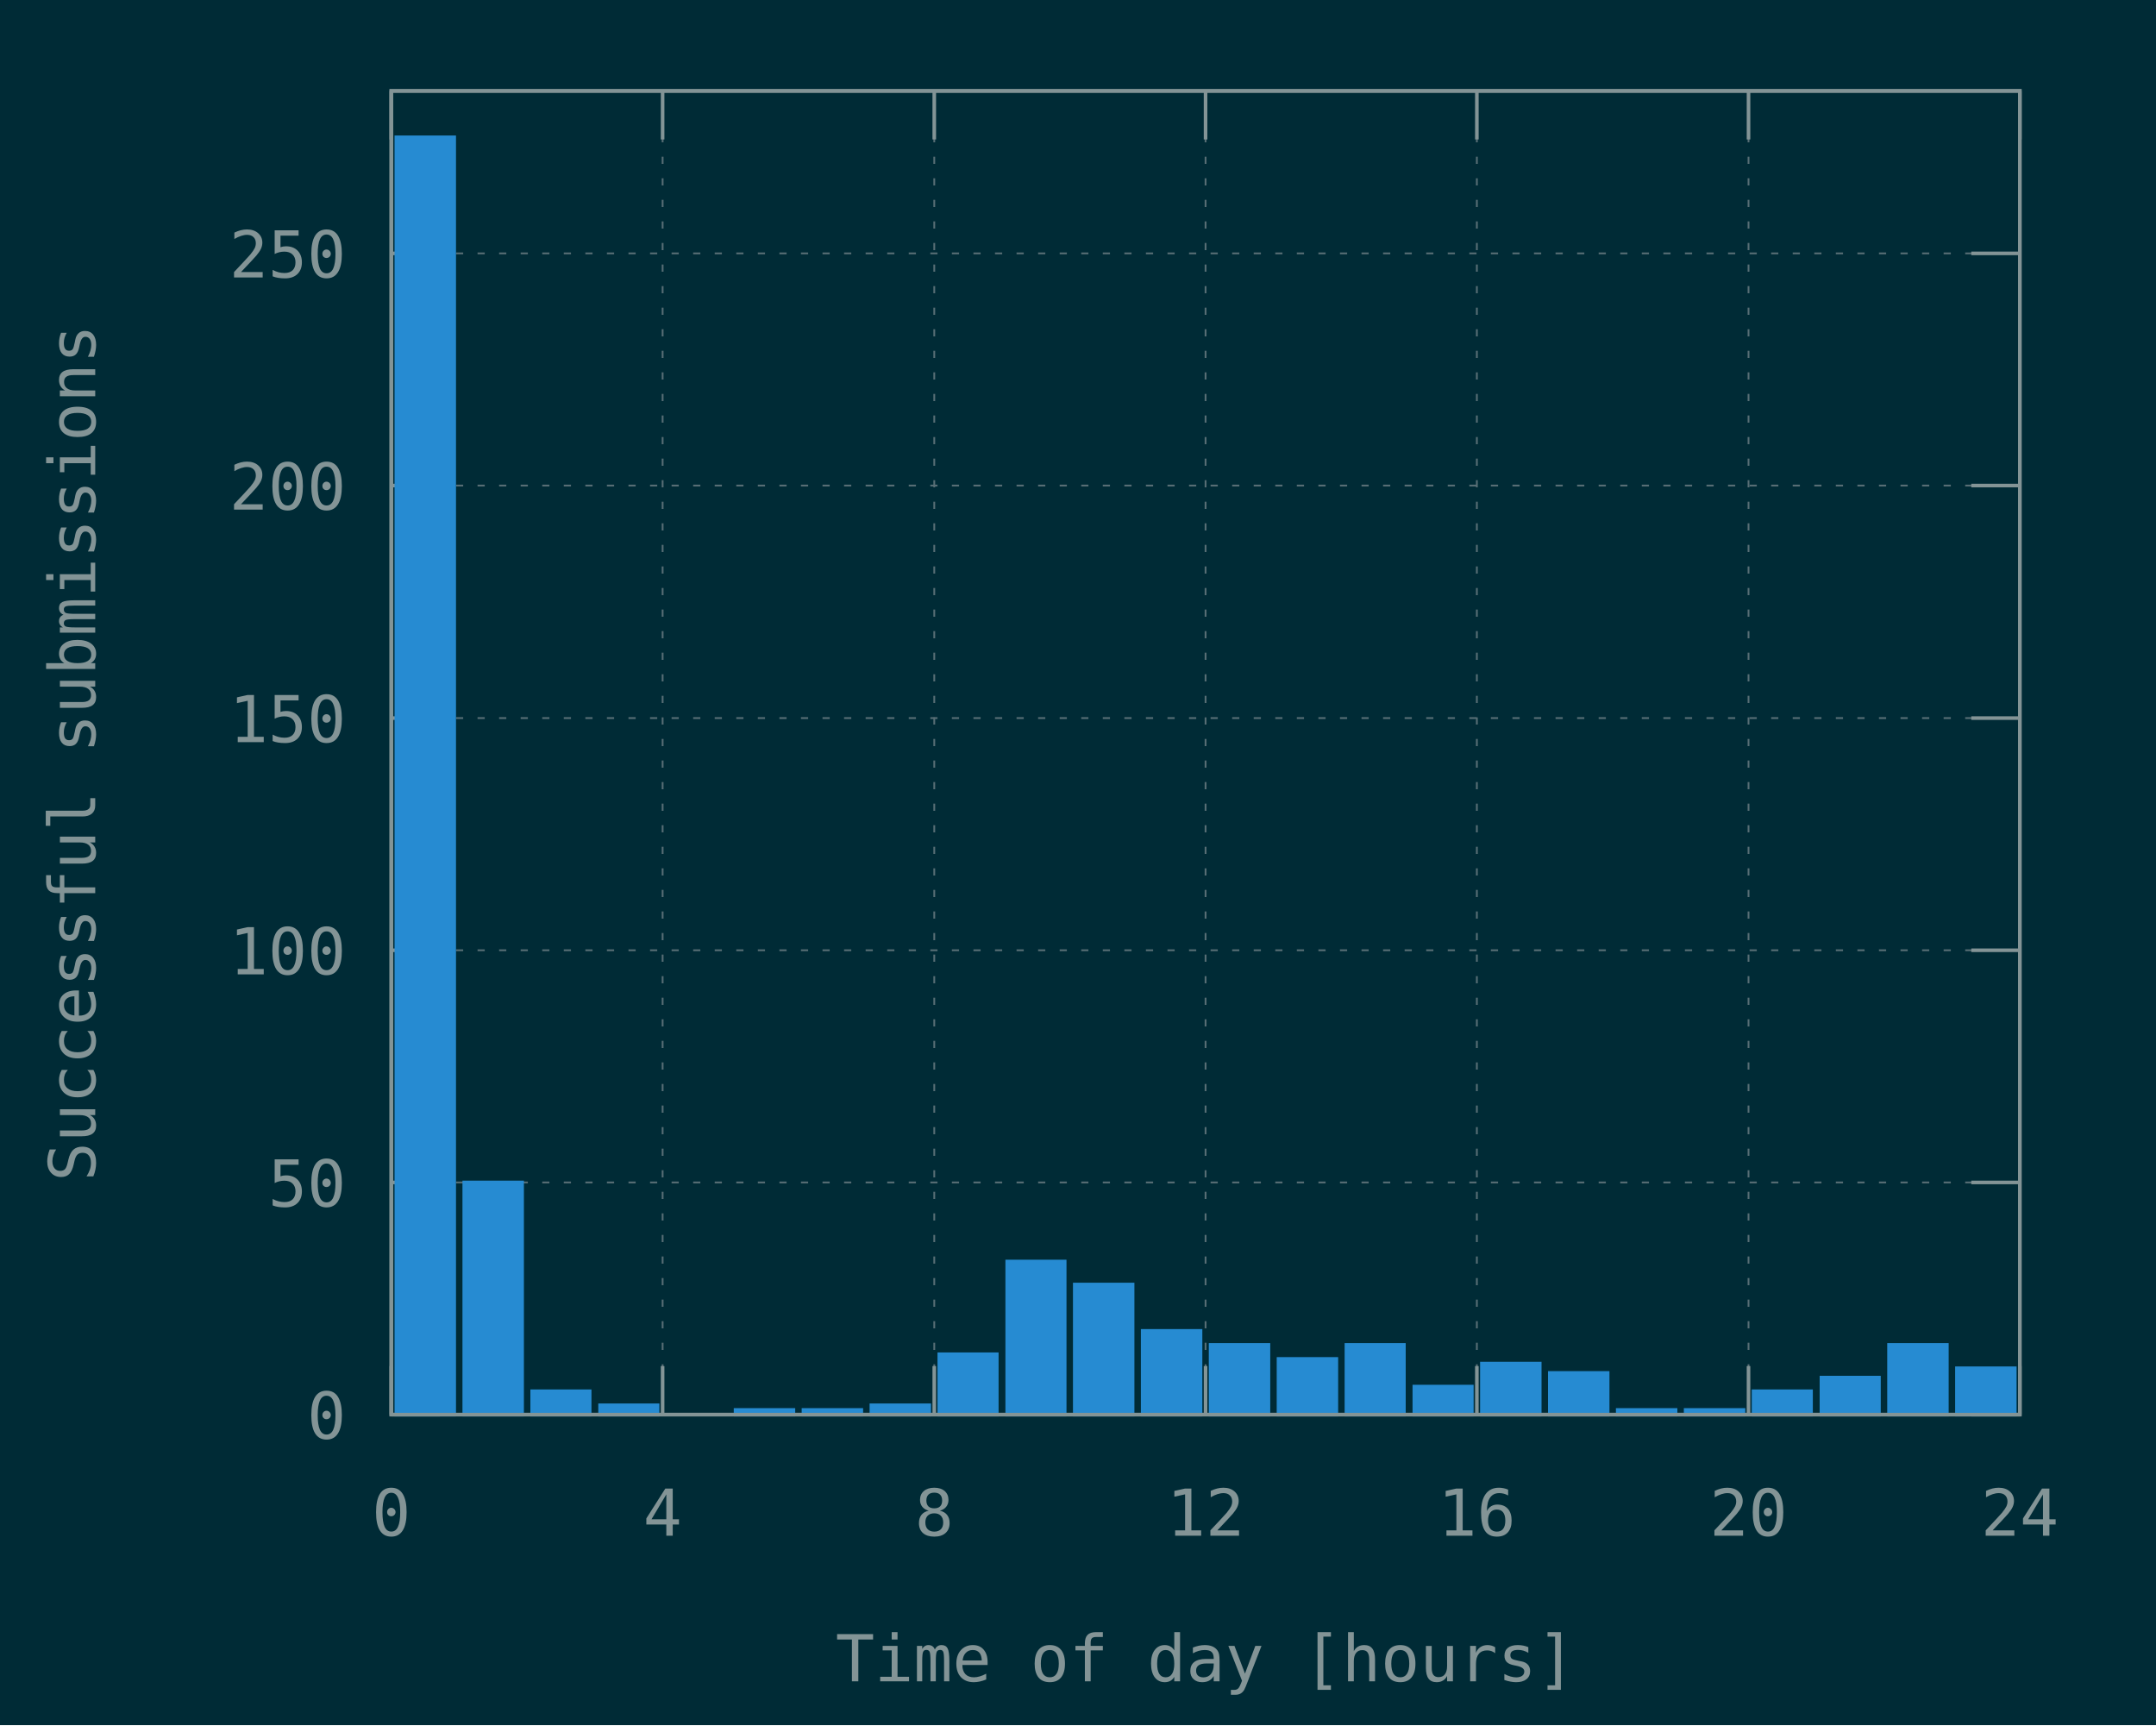
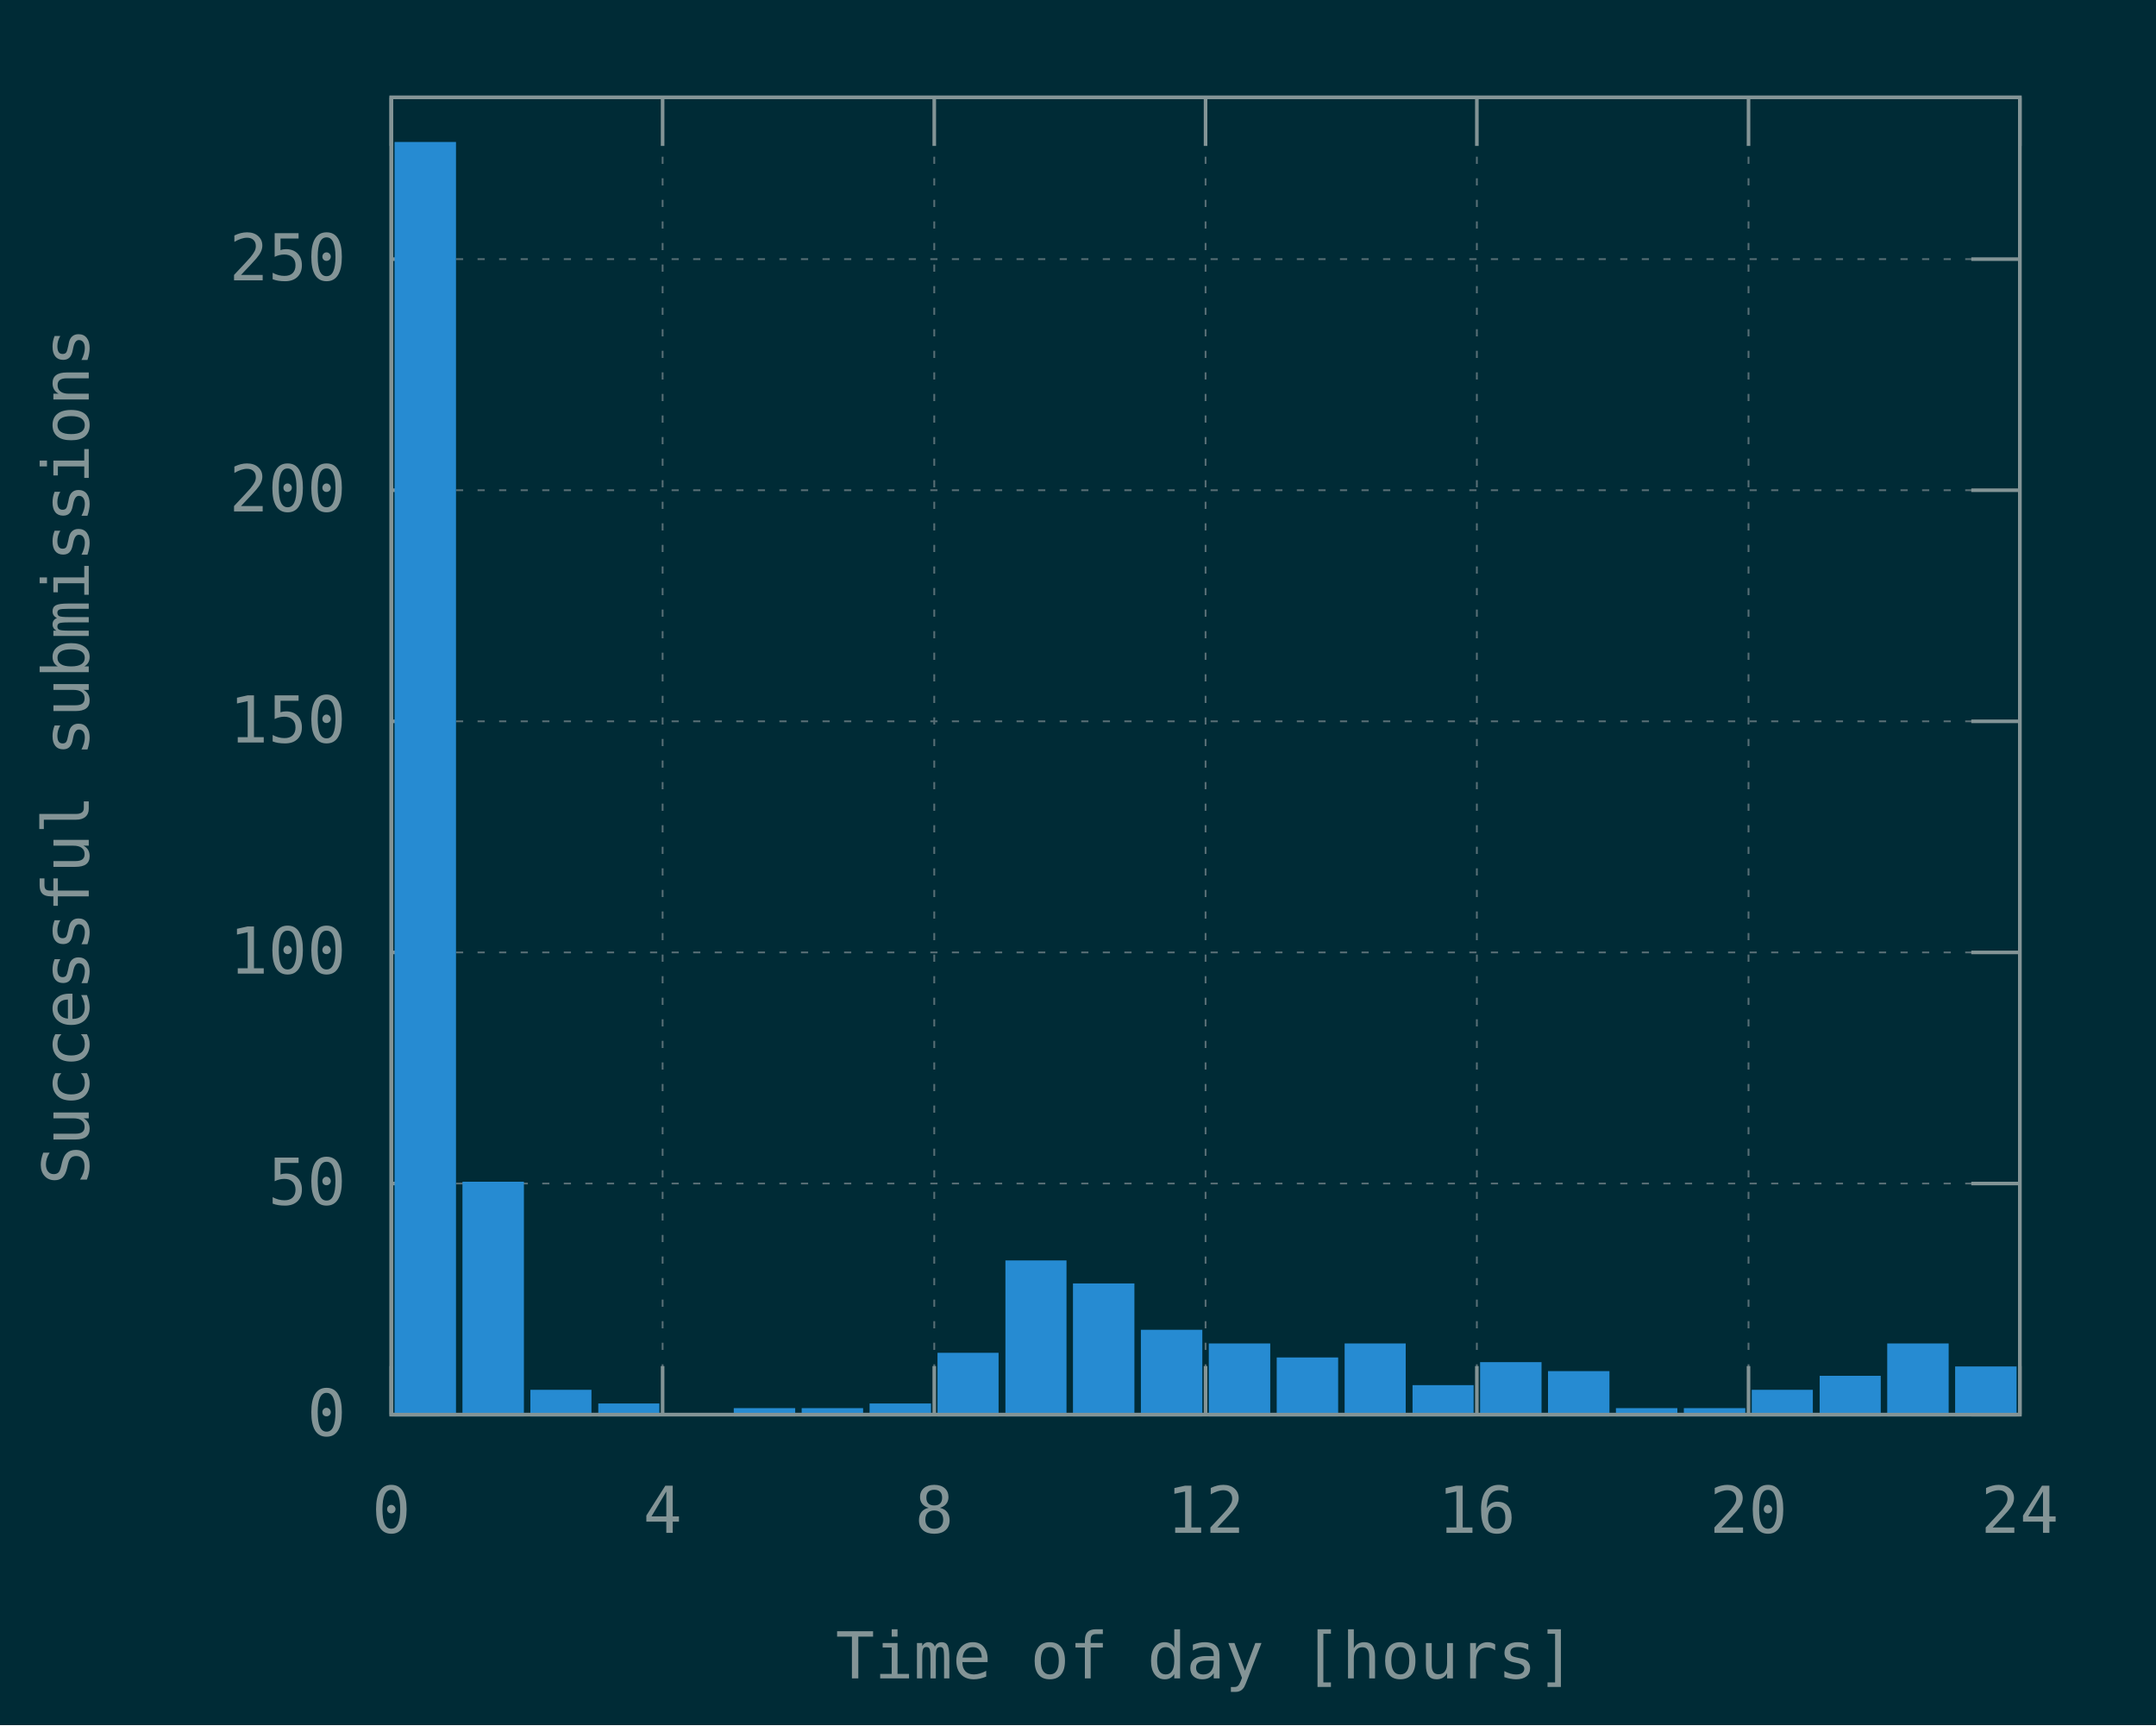
<svg xmlns="http://www.w3.org/2000/svg" xmlns:xlink="http://www.w3.org/1999/xlink" width="600" height="480" viewBox="0 0 600 480">
  <g id="gnuplot_canvas">
    <rect x="0" y="0" width="600" height="480" fill="#002b36" />
    <defs>
      <circle id="gpDot" r="0.5" stroke-width="0.5" />
      <path id="gpPt0" stroke-width="0.148" stroke="currentColor" d="M-1,0 h2 M0,-1 v2" />
      <path id="gpPt1" stroke-width="0.148" stroke="currentColor" d="M-1,-1 L1,1 M1,-1 L-1,1" />
      <path id="gpPt2" stroke-width="0.148" stroke="currentColor" d="M-1,0 L1,0 M0,-1 L0,1 M-1,-1 L1,1 M-1,1 L1,-1" />
      <rect id="gpPt3" stroke-width="0.148" stroke="currentColor" x="-1" y="-1" width="2" height="2" />
      <rect id="gpPt4" stroke-width="0.148" stroke="currentColor" fill="currentColor" x="-1" y="-1" width="2" height="2" />
      <circle id="gpPt5" stroke-width="0.148" stroke="currentColor" cx="0" cy="0" r="1" />
      <use xlink:href="#gpPt5" id="gpPt6" fill="currentColor" stroke="none" />
      <path id="gpPt7" stroke-width="0.148" stroke="currentColor" d="M0,-1.33 L-1.33,0.67 L1.33,0.67 z" />
      <use xlink:href="#gpPt7" id="gpPt8" fill="currentColor" stroke="none" />
      <use xlink:href="#gpPt7" id="gpPt9" stroke="currentColor" transform="rotate(180)" />
      <use xlink:href="#gpPt9" id="gpPt10" fill="currentColor" stroke="none" />
      <use xlink:href="#gpPt3" id="gpPt11" stroke="currentColor" transform="rotate(45)" />
      <use xlink:href="#gpPt11" id="gpPt12" fill="currentColor" stroke="none" />
      <path id="gpPt13" stroke-width="0.148" stroke="currentColor" d="M0,1.330 L1.265,0.411 L0.782,-1.067 L-0.782,-1.076 L-1.265,0.411 z" />
      <use xlink:href="#gpPt13" id="gpPt14" fill="currentColor" stroke="none" />
      <filter id="textbox" filterUnits="objectBoundingBox" x="0" y="0" height="1" width="1">
        <feFlood flood-color="#002B36" flood-opacity="1" result="bgnd" />
        <feComposite in="SourceGraphic" in2="bgnd" operator="atop" />
      </filter>
      <filter id="greybox" filterUnits="objectBoundingBox" x="0" y="0" height="1" width="1">
        <feFlood flood-color="lightgrey" flood-opacity="1" result="grey" />
        <feComposite in="SourceGraphic" in2="grey" operator="atop" />
      </filter>
    </defs>
    <g fill="none" color="#002B36" stroke="currentColor" stroke-width="1.00" stroke-linecap="butt" stroke-linejoin="miter">
</g>
    <g fill="none" color="black" stroke="currentColor" stroke-width="1.00" stroke-linecap="butt" stroke-linejoin="miter">
</g>
    <g fill="none" color="black" stroke="rgb(131, 148, 150)" stroke-width="0.50" stroke-linecap="butt" stroke-linejoin="miter">
</g>
    <g fill="none" color="gray" stroke="currentColor" stroke-width="0.50" stroke-linecap="butt" stroke-linejoin="miter">
      <path stroke="rgb( 88, 110, 117)" stroke-dasharray="2,4" class="gridline" d="M108.9,393.6 L562.1,393.6  " />
    </g>
    <g fill="none" color="gray" stroke="rgb( 88, 110, 117)" stroke-width="1.00" stroke-linecap="butt" stroke-linejoin="miter">
</g>
    <g fill="none" color="black" stroke="currentColor" stroke-width="1.00" stroke-linecap="butt" stroke-linejoin="miter">
      <path stroke="rgb(131, 148, 150)" d="M108.9,393.6 L122.4,393.6 M562.1,393.6 L548.6,393.6  " />
-       <g transform="translate(96.3,400.3)" stroke="none" fill="rgb(131,148,150)" font-family="Inconsolata" font-size="18.00" text-anchor="end">
+       <g transform="translate(96.3,399.5)" stroke="none" fill="rgb(131,148,150)" font-family="Inconsolata" font-size="18.00" text-anchor="end">
        <text>
          <tspan font-family="Inconsolata"> 0</tspan>
        </text>
      </g>
    </g>
    <g fill="none" color="black" stroke="currentColor" stroke-width="1.00" stroke-linecap="butt" stroke-linejoin="miter">
</g>
    <g fill="none" color="black" stroke="rgb(131, 148, 150)" stroke-width="0.50" stroke-linecap="butt" stroke-linejoin="miter">
</g>
    <g fill="none" color="gray" stroke="currentColor" stroke-width="0.50" stroke-linecap="butt" stroke-linejoin="miter">
-       <path stroke="rgb( 88, 110, 117)" stroke-dasharray="2,4" class="gridline" d="M108.9,329.0 L562.1,329.0  " />
-     </g>
-     <g fill="none" color="gray" stroke="rgb( 88, 110, 117)" stroke-width="1.00" stroke-linecap="butt" stroke-linejoin="miter">
- </g>
-     <g fill="none" color="black" stroke="currentColor" stroke-width="1.00" stroke-linecap="butt" stroke-linejoin="miter">
-       <path stroke="rgb(131, 148, 150)" d="M108.9,329.0 L122.4,329.0 M562.1,329.0 L548.6,329.0  " />
-       <g transform="translate(96.3,335.7)" stroke="none" fill="rgb(131,148,150)" font-family="Inconsolata" font-size="18.00" text-anchor="end">
+       <path stroke="rgb( 88, 110, 117)" stroke-dasharray="2,4" class="gridline" d="M108.9,329.3 L562.1,329.3  " />
+     </g>
+     <g fill="none" color="gray" stroke="rgb( 88, 110, 117)" stroke-width="1.00" stroke-linecap="butt" stroke-linejoin="miter">
+ </g>
+     <g fill="none" color="black" stroke="currentColor" stroke-width="1.00" stroke-linecap="butt" stroke-linejoin="miter">
+       <path stroke="rgb(131, 148, 150)" d="M108.9,329.3 L122.4,329.3 M562.1,329.3 L548.6,329.3  " />
+       <g transform="translate(96.3,335.2)" stroke="none" fill="rgb(131,148,150)" font-family="Inconsolata" font-size="18.00" text-anchor="end">
        <text>
          <tspan font-family="Inconsolata"> 50</tspan>
        </text>
      </g>
    </g>
    <g fill="none" color="black" stroke="currentColor" stroke-width="1.00" stroke-linecap="butt" stroke-linejoin="miter">
</g>
    <g fill="none" color="black" stroke="rgb(131, 148, 150)" stroke-width="0.50" stroke-linecap="butt" stroke-linejoin="miter">
</g>
    <g fill="none" color="gray" stroke="currentColor" stroke-width="0.50" stroke-linecap="butt" stroke-linejoin="miter">
-       <path stroke="rgb( 88, 110, 117)" stroke-dasharray="2,4" class="gridline" d="M108.9,264.4 L562.1,264.4  " />
-     </g>
-     <g fill="none" color="gray" stroke="rgb( 88, 110, 117)" stroke-width="1.00" stroke-linecap="butt" stroke-linejoin="miter">
- </g>
-     <g fill="none" color="black" stroke="currentColor" stroke-width="1.00" stroke-linecap="butt" stroke-linejoin="miter">
-       <path stroke="rgb(131, 148, 150)" d="M108.9,264.4 L122.4,264.4 M562.1,264.4 L548.6,264.4  " />
-       <g transform="translate(96.3,271.1)" stroke="none" fill="rgb(131,148,150)" font-family="Inconsolata" font-size="18.00" text-anchor="end">
+       <path stroke="rgb( 88, 110, 117)" stroke-dasharray="2,4" class="gridline" d="M108.9,265.0 L562.1,265.0  " />
+     </g>
+     <g fill="none" color="gray" stroke="rgb( 88, 110, 117)" stroke-width="1.00" stroke-linecap="butt" stroke-linejoin="miter">
+ </g>
+     <g fill="none" color="black" stroke="currentColor" stroke-width="1.00" stroke-linecap="butt" stroke-linejoin="miter">
+       <path stroke="rgb(131, 148, 150)" d="M108.9,265.0 L122.4,265.0 M562.1,265.0 L548.6,265.0  " />
+       <g transform="translate(96.3,270.9)" stroke="none" fill="rgb(131,148,150)" font-family="Inconsolata" font-size="18.00" text-anchor="end">
        <text>
          <tspan font-family="Inconsolata"> 100</tspan>
        </text>
      </g>
    </g>
    <g fill="none" color="black" stroke="currentColor" stroke-width="1.00" stroke-linecap="butt" stroke-linejoin="miter">
</g>
    <g fill="none" color="black" stroke="rgb(131, 148, 150)" stroke-width="0.50" stroke-linecap="butt" stroke-linejoin="miter">
</g>
    <g fill="none" color="gray" stroke="currentColor" stroke-width="0.50" stroke-linecap="butt" stroke-linejoin="miter">
-       <path stroke="rgb( 88, 110, 117)" stroke-dasharray="2,4" class="gridline" d="M108.9,199.8 L562.1,199.8  " />
-     </g>
-     <g fill="none" color="gray" stroke="rgb( 88, 110, 117)" stroke-width="1.00" stroke-linecap="butt" stroke-linejoin="miter">
- </g>
-     <g fill="none" color="black" stroke="currentColor" stroke-width="1.00" stroke-linecap="butt" stroke-linejoin="miter">
-       <path stroke="rgb(131, 148, 150)" d="M108.9,199.8 L122.4,199.8 M562.1,199.8 L548.6,199.8  " />
-       <g transform="translate(96.3,206.5)" stroke="none" fill="rgb(131,148,150)" font-family="Inconsolata" font-size="18.00" text-anchor="end">
+       <path stroke="rgb( 88, 110, 117)" stroke-dasharray="2,4" class="gridline" d="M108.9,200.7 L562.1,200.7  " />
+     </g>
+     <g fill="none" color="gray" stroke="rgb( 88, 110, 117)" stroke-width="1.00" stroke-linecap="butt" stroke-linejoin="miter">
+ </g>
+     <g fill="none" color="black" stroke="currentColor" stroke-width="1.00" stroke-linecap="butt" stroke-linejoin="miter">
+       <path stroke="rgb(131, 148, 150)" d="M108.9,200.7 L122.4,200.7 M562.1,200.7 L548.6,200.7  " />
+       <g transform="translate(96.3,206.6)" stroke="none" fill="rgb(131,148,150)" font-family="Inconsolata" font-size="18.00" text-anchor="end">
        <text>
          <tspan font-family="Inconsolata"> 150</tspan>
        </text>
      </g>
    </g>
    <g fill="none" color="black" stroke="currentColor" stroke-width="1.00" stroke-linecap="butt" stroke-linejoin="miter">
</g>
    <g fill="none" color="black" stroke="rgb(131, 148, 150)" stroke-width="0.50" stroke-linecap="butt" stroke-linejoin="miter">
</g>
    <g fill="none" color="gray" stroke="currentColor" stroke-width="0.50" stroke-linecap="butt" stroke-linejoin="miter">
-       <path stroke="rgb( 88, 110, 117)" stroke-dasharray="2,4" class="gridline" d="M108.9,135.1 L562.1,135.1  " />
-     </g>
-     <g fill="none" color="gray" stroke="rgb( 88, 110, 117)" stroke-width="1.00" stroke-linecap="butt" stroke-linejoin="miter">
- </g>
-     <g fill="none" color="black" stroke="currentColor" stroke-width="1.00" stroke-linecap="butt" stroke-linejoin="miter">
-       <path stroke="rgb(131, 148, 150)" d="M108.9,135.1 L122.4,135.1 M562.1,135.1 L548.6,135.1  " />
-       <g transform="translate(96.3,141.8)" stroke="none" fill="rgb(131,148,150)" font-family="Inconsolata" font-size="18.00" text-anchor="end">
+       <path stroke="rgb( 88, 110, 117)" stroke-dasharray="2,4" class="gridline" d="M108.9,136.4 L562.1,136.4  " />
+     </g>
+     <g fill="none" color="gray" stroke="rgb( 88, 110, 117)" stroke-width="1.00" stroke-linecap="butt" stroke-linejoin="miter">
+ </g>
+     <g fill="none" color="black" stroke="currentColor" stroke-width="1.00" stroke-linecap="butt" stroke-linejoin="miter">
+       <path stroke="rgb(131, 148, 150)" d="M108.9,136.4 L122.4,136.4 M562.1,136.4 L548.6,136.4  " />
+       <g transform="translate(96.3,142.3)" stroke="none" fill="rgb(131,148,150)" font-family="Inconsolata" font-size="18.00" text-anchor="end">
        <text>
          <tspan font-family="Inconsolata"> 200</tspan>
        </text>
      </g>
    </g>
    <g fill="none" color="black" stroke="currentColor" stroke-width="1.00" stroke-linecap="butt" stroke-linejoin="miter">
</g>
    <g fill="none" color="black" stroke="rgb(131, 148, 150)" stroke-width="0.50" stroke-linecap="butt" stroke-linejoin="miter">
</g>
    <g fill="none" color="gray" stroke="currentColor" stroke-width="0.50" stroke-linecap="butt" stroke-linejoin="miter">
-       <path stroke="rgb( 88, 110, 117)" stroke-dasharray="2,4" class="gridline" d="M108.9,70.5 L562.1,70.5  " />
-     </g>
-     <g fill="none" color="gray" stroke="rgb( 88, 110, 117)" stroke-width="1.00" stroke-linecap="butt" stroke-linejoin="miter">
- </g>
-     <g fill="none" color="black" stroke="currentColor" stroke-width="1.00" stroke-linecap="butt" stroke-linejoin="miter">
-       <path stroke="rgb(131, 148, 150)" d="M108.9,70.5 L122.4,70.5 M562.1,70.5 L548.6,70.5  " />
-       <g transform="translate(96.3,77.2)" stroke="none" fill="rgb(131,148,150)" font-family="Inconsolata" font-size="18.00" text-anchor="end">
+       <path stroke="rgb( 88, 110, 117)" stroke-dasharray="2,4" class="gridline" d="M108.9,72.1 L562.1,72.1  " />
+     </g>
+     <g fill="none" color="gray" stroke="rgb( 88, 110, 117)" stroke-width="1.00" stroke-linecap="butt" stroke-linejoin="miter">
+ </g>
+     <g fill="none" color="black" stroke="currentColor" stroke-width="1.00" stroke-linecap="butt" stroke-linejoin="miter">
+       <path stroke="rgb(131, 148, 150)" d="M108.9,72.1 L122.4,72.1 M562.1,72.1 L548.6,72.1  " />
+       <g transform="translate(96.3,78.0)" stroke="none" fill="rgb(131,148,150)" font-family="Inconsolata" font-size="18.00" text-anchor="end">
        <text>
          <tspan font-family="Inconsolata"> 250</tspan>
        </text>
      </g>
    </g>
    <g fill="none" color="black" stroke="currentColor" stroke-width="1.00" stroke-linecap="butt" stroke-linejoin="miter">
</g>
    <g fill="none" color="black" stroke="rgb(131, 148, 150)" stroke-width="0.50" stroke-linecap="butt" stroke-linejoin="miter">
</g>
    <g fill="none" color="gray" stroke="currentColor" stroke-width="0.50" stroke-linecap="butt" stroke-linejoin="miter">
-       <path stroke="rgb( 88, 110, 117)" stroke-dasharray="2,4" class="gridline" d="M108.9,393.6 L108.9,25.3  " />
-     </g>
-     <g fill="none" color="gray" stroke="rgb( 88, 110, 117)" stroke-width="1.00" stroke-linecap="butt" stroke-linejoin="miter">
- </g>
-     <g fill="none" color="black" stroke="currentColor" stroke-width="1.00" stroke-linecap="butt" stroke-linejoin="miter">
-       <path stroke="rgb(131, 148, 150)" d="M108.9,393.6 L108.9,380.1 M108.9,25.3 L108.9,38.8  " />
-       <g transform="translate(108.9,427.3)" stroke="none" fill="rgb(131,148,150)" font-family="Inconsolata" font-size="18.00" text-anchor="middle">
+       <path stroke="rgb( 88, 110, 117)" stroke-dasharray="2,4" class="gridline" d="M108.9,393.6 L108.9,27.1  " />
+     </g>
+     <g fill="none" color="gray" stroke="rgb( 88, 110, 117)" stroke-width="1.00" stroke-linecap="butt" stroke-linejoin="miter">
+ </g>
+     <g fill="none" color="black" stroke="currentColor" stroke-width="1.00" stroke-linecap="butt" stroke-linejoin="miter">
+       <path stroke="rgb(131, 148, 150)" d="M108.9,393.6 L108.9,380.1 M108.9,27.1 L108.9,40.6  " />
+       <g transform="translate(108.9,426.5)" stroke="none" fill="rgb(131,148,150)" font-family="Inconsolata" font-size="18.00" text-anchor="middle">
        <text>
          <tspan font-family="Inconsolata"> 0</tspan>
        </text>
      </g>
    </g>
    <g fill="none" color="black" stroke="currentColor" stroke-width="1.00" stroke-linecap="butt" stroke-linejoin="miter">
</g>
    <g fill="none" color="black" stroke="rgb(131, 148, 150)" stroke-width="0.50" stroke-linecap="butt" stroke-linejoin="miter">
</g>
    <g fill="none" color="gray" stroke="currentColor" stroke-width="0.50" stroke-linecap="butt" stroke-linejoin="miter">
-       <path stroke="rgb( 88, 110, 117)" stroke-dasharray="2,4" class="gridline" d="M184.4,393.6 L184.4,25.3  " />
-     </g>
-     <g fill="none" color="gray" stroke="rgb( 88, 110, 117)" stroke-width="1.00" stroke-linecap="butt" stroke-linejoin="miter">
- </g>
-     <g fill="none" color="black" stroke="currentColor" stroke-width="1.00" stroke-linecap="butt" stroke-linejoin="miter">
-       <path stroke="rgb(131, 148, 150)" d="M184.4,393.6 L184.4,380.1 M184.4,25.3 L184.4,38.8  " />
-       <g transform="translate(184.4,427.3)" stroke="none" fill="rgb(131,148,150)" font-family="Inconsolata" font-size="18.00" text-anchor="middle">
+       <path stroke="rgb( 88, 110, 117)" stroke-dasharray="2,4" class="gridline" d="M184.4,393.6 L184.4,27.1  " />
+     </g>
+     <g fill="none" color="gray" stroke="rgb( 88, 110, 117)" stroke-width="1.00" stroke-linecap="butt" stroke-linejoin="miter">
+ </g>
+     <g fill="none" color="black" stroke="currentColor" stroke-width="1.00" stroke-linecap="butt" stroke-linejoin="miter">
+       <path stroke="rgb(131, 148, 150)" d="M184.4,393.6 L184.4,380.1 M184.4,27.1 L184.4,40.6  " />
+       <g transform="translate(184.4,426.5)" stroke="none" fill="rgb(131,148,150)" font-family="Inconsolata" font-size="18.00" text-anchor="middle">
        <text>
          <tspan font-family="Inconsolata"> 4</tspan>
        </text>
      </g>
    </g>
    <g fill="none" color="black" stroke="currentColor" stroke-width="1.00" stroke-linecap="butt" stroke-linejoin="miter">
</g>
    <g fill="none" color="black" stroke="rgb(131, 148, 150)" stroke-width="0.50" stroke-linecap="butt" stroke-linejoin="miter">
</g>
    <g fill="none" color="gray" stroke="currentColor" stroke-width="0.50" stroke-linecap="butt" stroke-linejoin="miter">
-       <path stroke="rgb( 88, 110, 117)" stroke-dasharray="2,4" class="gridline" d="M260.0,393.6 L260.0,25.3  " />
-     </g>
-     <g fill="none" color="gray" stroke="rgb( 88, 110, 117)" stroke-width="1.00" stroke-linecap="butt" stroke-linejoin="miter">
- </g>
-     <g fill="none" color="black" stroke="currentColor" stroke-width="1.00" stroke-linecap="butt" stroke-linejoin="miter">
-       <path stroke="rgb(131, 148, 150)" d="M260.0,393.6 L260.0,380.1 M260.0,25.3 L260.0,38.8  " />
-       <g transform="translate(260.0,427.3)" stroke="none" fill="rgb(131,148,150)" font-family="Inconsolata" font-size="18.00" text-anchor="middle">
+       <path stroke="rgb( 88, 110, 117)" stroke-dasharray="2,4" class="gridline" d="M260.0,393.6 L260.0,27.1  " />
+     </g>
+     <g fill="none" color="gray" stroke="rgb( 88, 110, 117)" stroke-width="1.00" stroke-linecap="butt" stroke-linejoin="miter">
+ </g>
+     <g fill="none" color="black" stroke="currentColor" stroke-width="1.00" stroke-linecap="butt" stroke-linejoin="miter">
+       <path stroke="rgb(131, 148, 150)" d="M260.0,393.6 L260.0,380.1 M260.0,27.1 L260.0,40.6  " />
+       <g transform="translate(260.0,426.5)" stroke="none" fill="rgb(131,148,150)" font-family="Inconsolata" font-size="18.00" text-anchor="middle">
        <text>
          <tspan font-family="Inconsolata"> 8</tspan>
        </text>
      </g>
    </g>
    <g fill="none" color="black" stroke="currentColor" stroke-width="1.00" stroke-linecap="butt" stroke-linejoin="miter">
</g>
    <g fill="none" color="black" stroke="rgb(131, 148, 150)" stroke-width="0.50" stroke-linecap="butt" stroke-linejoin="miter">
</g>
    <g fill="none" color="gray" stroke="currentColor" stroke-width="0.50" stroke-linecap="butt" stroke-linejoin="miter">
-       <path stroke="rgb( 88, 110, 117)" stroke-dasharray="2,4" class="gridline" d="M335.5,393.6 L335.5,25.3  " />
-     </g>
-     <g fill="none" color="gray" stroke="rgb( 88, 110, 117)" stroke-width="1.00" stroke-linecap="butt" stroke-linejoin="miter">
- </g>
-     <g fill="none" color="black" stroke="currentColor" stroke-width="1.00" stroke-linecap="butt" stroke-linejoin="miter">
-       <path stroke="rgb(131, 148, 150)" d="M335.5,393.6 L335.5,380.1 M335.5,25.3 L335.5,38.8  " />
-       <g transform="translate(335.5,427.3)" stroke="none" fill="rgb(131,148,150)" font-family="Inconsolata" font-size="18.00" text-anchor="middle">
+       <path stroke="rgb( 88, 110, 117)" stroke-dasharray="2,4" class="gridline" d="M335.5,393.6 L335.5,27.1  " />
+     </g>
+     <g fill="none" color="gray" stroke="rgb( 88, 110, 117)" stroke-width="1.00" stroke-linecap="butt" stroke-linejoin="miter">
+ </g>
+     <g fill="none" color="black" stroke="currentColor" stroke-width="1.00" stroke-linecap="butt" stroke-linejoin="miter">
+       <path stroke="rgb(131, 148, 150)" d="M335.5,393.6 L335.5,380.1 M335.5,27.1 L335.5,40.6  " />
+       <g transform="translate(335.5,426.5)" stroke="none" fill="rgb(131,148,150)" font-family="Inconsolata" font-size="18.00" text-anchor="middle">
        <text>
          <tspan font-family="Inconsolata"> 12</tspan>
        </text>
      </g>
    </g>
    <g fill="none" color="black" stroke="currentColor" stroke-width="1.00" stroke-linecap="butt" stroke-linejoin="miter">
</g>
    <g fill="none" color="black" stroke="rgb(131, 148, 150)" stroke-width="0.50" stroke-linecap="butt" stroke-linejoin="miter">
</g>
    <g fill="none" color="gray" stroke="currentColor" stroke-width="0.50" stroke-linecap="butt" stroke-linejoin="miter">
-       <path stroke="rgb( 88, 110, 117)" stroke-dasharray="2,4" class="gridline" d="M411.0,393.6 L411.0,25.3  " />
-     </g>
-     <g fill="none" color="gray" stroke="rgb( 88, 110, 117)" stroke-width="1.00" stroke-linecap="butt" stroke-linejoin="miter">
- </g>
-     <g fill="none" color="black" stroke="currentColor" stroke-width="1.00" stroke-linecap="butt" stroke-linejoin="miter">
-       <path stroke="rgb(131, 148, 150)" d="M411.0,393.6 L411.0,380.1 M411.0,25.3 L411.0,38.8  " />
-       <g transform="translate(411.0,427.3)" stroke="none" fill="rgb(131,148,150)" font-family="Inconsolata" font-size="18.00" text-anchor="middle">
+       <path stroke="rgb( 88, 110, 117)" stroke-dasharray="2,4" class="gridline" d="M411.0,393.6 L411.0,27.1  " />
+     </g>
+     <g fill="none" color="gray" stroke="rgb( 88, 110, 117)" stroke-width="1.00" stroke-linecap="butt" stroke-linejoin="miter">
+ </g>
+     <g fill="none" color="black" stroke="currentColor" stroke-width="1.00" stroke-linecap="butt" stroke-linejoin="miter">
+       <path stroke="rgb(131, 148, 150)" d="M411.0,393.6 L411.0,380.1 M411.0,27.1 L411.0,40.6  " />
+       <g transform="translate(411.0,426.5)" stroke="none" fill="rgb(131,148,150)" font-family="Inconsolata" font-size="18.00" text-anchor="middle">
        <text>
          <tspan font-family="Inconsolata"> 16</tspan>
        </text>
      </g>
    </g>
    <g fill="none" color="black" stroke="currentColor" stroke-width="1.00" stroke-linecap="butt" stroke-linejoin="miter">
</g>
    <g fill="none" color="black" stroke="rgb(131, 148, 150)" stroke-width="0.50" stroke-linecap="butt" stroke-linejoin="miter">
</g>
    <g fill="none" color="gray" stroke="currentColor" stroke-width="0.50" stroke-linecap="butt" stroke-linejoin="miter">
-       <path stroke="rgb( 88, 110, 117)" stroke-dasharray="2,4" class="gridline" d="M486.6,393.6 L486.6,38.8 L486.6,25.3  " />
-     </g>
-     <g fill="none" color="gray" stroke="rgb( 88, 110, 117)" stroke-width="1.00" stroke-linecap="butt" stroke-linejoin="miter">
- </g>
-     <g fill="none" color="black" stroke="currentColor" stroke-width="1.00" stroke-linecap="butt" stroke-linejoin="miter">
-       <path stroke="rgb(131, 148, 150)" d="M486.6,393.6 L486.6,380.1 M486.6,25.3 L486.6,38.8  " />
-       <g transform="translate(486.6,427.3)" stroke="none" fill="rgb(131,148,150)" font-family="Inconsolata" font-size="18.00" text-anchor="middle">
+       <path stroke="rgb( 88, 110, 117)" stroke-dasharray="2,4" class="gridline" d="M486.6,393.6 L486.6,40.6 L486.6,27.1  " />
+     </g>
+     <g fill="none" color="gray" stroke="rgb( 88, 110, 117)" stroke-width="1.00" stroke-linecap="butt" stroke-linejoin="miter">
+ </g>
+     <g fill="none" color="black" stroke="currentColor" stroke-width="1.00" stroke-linecap="butt" stroke-linejoin="miter">
+       <path stroke="rgb(131, 148, 150)" d="M486.6,393.6 L486.6,380.1 M486.6,27.1 L486.6,40.6  " />
+       <g transform="translate(486.6,426.5)" stroke="none" fill="rgb(131,148,150)" font-family="Inconsolata" font-size="18.00" text-anchor="middle">
        <text>
          <tspan font-family="Inconsolata"> 20</tspan>
        </text>
      </g>
    </g>
    <g fill="none" color="black" stroke="currentColor" stroke-width="1.00" stroke-linecap="butt" stroke-linejoin="miter">
</g>
    <g fill="none" color="black" stroke="rgb(131, 148, 150)" stroke-width="0.50" stroke-linecap="butt" stroke-linejoin="miter">
</g>
    <g fill="none" color="gray" stroke="currentColor" stroke-width="0.50" stroke-linecap="butt" stroke-linejoin="miter">
-       <path stroke="rgb( 88, 110, 117)" stroke-dasharray="2,4" class="gridline" d="M562.1,393.6 L562.1,25.3  " />
-     </g>
-     <g fill="none" color="gray" stroke="rgb( 88, 110, 117)" stroke-width="1.00" stroke-linecap="butt" stroke-linejoin="miter">
- </g>
-     <g fill="none" color="black" stroke="currentColor" stroke-width="1.00" stroke-linecap="butt" stroke-linejoin="miter">
-       <path stroke="rgb(131, 148, 150)" d="M562.1,393.6 L562.1,380.1 M562.1,25.3 L562.1,38.8  " />
-       <g transform="translate(562.1,427.3)" stroke="none" fill="rgb(131,148,150)" font-family="Inconsolata" font-size="18.00" text-anchor="middle">
+       <path stroke="rgb( 88, 110, 117)" stroke-dasharray="2,4" class="gridline" d="M562.1,393.6 L562.1,27.1  " />
+     </g>
+     <g fill="none" color="gray" stroke="rgb( 88, 110, 117)" stroke-width="1.00" stroke-linecap="butt" stroke-linejoin="miter">
+ </g>
+     <g fill="none" color="black" stroke="currentColor" stroke-width="1.00" stroke-linecap="butt" stroke-linejoin="miter">
+       <path stroke="rgb(131, 148, 150)" d="M562.1,393.6 L562.1,380.1 M562.1,27.1 L562.1,40.6  " />
+       <g transform="translate(562.1,426.5)" stroke="none" fill="rgb(131,148,150)" font-family="Inconsolata" font-size="18.00" text-anchor="middle">
        <text>
          <tspan font-family="Inconsolata"> 24</tspan>
        </text>
      </g>
    </g>
    <g fill="none" color="black" stroke="currentColor" stroke-width="1.00" stroke-linecap="butt" stroke-linejoin="miter">
</g>
    <g fill="none" color="black" stroke="currentColor" stroke-width="1.00" stroke-linecap="butt" stroke-linejoin="miter">
-       <path stroke="rgb(131, 148, 150)" d="M108.9,25.3 L108.9,393.6 L562.1,393.6 L562.1,25.3 L108.9,25.3 Z  " />
-     </g>
-     <g fill="none" color="black" stroke="currentColor" stroke-width="1.00" stroke-linecap="butt" stroke-linejoin="miter">
-       <g transform="translate(26.5,209.5) rotate(270)" stroke="none" fill="rgb(131,148,150)" font-family="Inconsolata" font-size="18.00" text-anchor="middle">
+       <path stroke="rgb(131, 148, 150)" d="M108.9,27.1 L108.9,393.6 L562.1,393.6 L562.1,27.1 L108.9,27.1 Z  " />
+     </g>
+     <g fill="none" color="black" stroke="currentColor" stroke-width="1.00" stroke-linecap="butt" stroke-linejoin="miter">
+       <g transform="translate(24.7,210.4) rotate(270)" stroke="none" fill="rgb(131,148,150)" font-family="Inconsolata" font-size="18.00" text-anchor="middle">
        <text>
          <tspan font-family="Inconsolata">Successful submissions</tspan>
        </text>
      </g>
    </g>
    <g fill="none" color="black" stroke="currentColor" stroke-width="1.00" stroke-linecap="butt" stroke-linejoin="miter">
-       <g transform="translate(335.5,467.8)" stroke="none" fill="rgb(131,148,150)" font-family="Inconsolata" font-size="18.00" text-anchor="middle">
+       <g transform="translate(335.5,467.0)" stroke="none" fill="rgb(131,148,150)" font-family="Inconsolata" font-size="18.00" text-anchor="middle">
        <text>
          <tspan font-family="Inconsolata">Time of day [hours]</tspan>
        </text>
      </g>
    </g>
    <g fill="none" color="black" stroke="currentColor" stroke-width="1.00" stroke-linecap="butt" stroke-linejoin="miter">
</g>
    <g id="gnuplot_plot_1">
      <g fill="none" color="black" stroke="currentColor" stroke-width="1.00" stroke-linecap="butt" stroke-linejoin="miter">
        <g stroke="none" shape-rendering="crispEdges">
-           <polygon fill="rgb( 38, 139, 210)" points="110.3,393.6 126.5,393.6 126.5,38.1 110.3,38.1 " />
-         </g>
-         <path stroke="rgb( 38, 139, 210)" d="M110.3,393.6 L110.3,38.2 L126.4,38.2 L126.4,393.6 L110.3,393.6 Z  " />
-         <g stroke="none" shape-rendering="crispEdges">
-           <polygon fill="rgb( 38, 139, 210)" points="129.2,393.6 145.4,393.6 145.4,328.9 129.2,328.9 " />
-         </g>
-         <path stroke="rgb( 38, 139, 210)" d="M129.2,393.6 L129.2,329.0 L145.3,329.0 L145.3,393.6 L129.2,393.6 Z  " />
-         <g stroke="none" shape-rendering="crispEdges">
-           <polygon fill="rgb( 38, 139, 210)" points="148.1,393.6 164.2,393.6 164.2,387.0 148.1,387.0 " />
-         </g>
-         <path stroke="rgb( 38, 139, 210)" d="M148.1,393.6 L148.1,387.1 L164.1,387.1 L164.1,393.6 L148.1,393.6 Z  " />
+           <polygon fill="rgb( 38, 139, 210)" points="110.3,393.6 126.5,393.6 126.5,39.9 110.3,39.9 " />
+         </g>
+         <path stroke="rgb( 38, 139, 210)" d="M110.3,393.6 L110.3,40.0 L126.4,40.0 L126.4,393.6 L110.3,393.6 Z  " />
+         <g stroke="none" shape-rendering="crispEdges">
+           <polygon fill="rgb( 38, 139, 210)" points="129.2,393.6 145.4,393.6 145.4,329.2 129.2,329.2 " />
+         </g>
+         <path stroke="rgb( 38, 139, 210)" d="M129.2,393.6 L129.2,329.3 L145.3,329.3 L145.3,393.6 L129.2,393.6 Z  " />
+         <g stroke="none" shape-rendering="crispEdges">
+           <polygon fill="rgb( 38, 139, 210)" points="148.1,393.6 164.2,393.6 164.2,387.1 148.1,387.1 " />
+         </g>
+         <path stroke="rgb( 38, 139, 210)" d="M148.1,393.6 L148.1,387.2 L164.1,387.2 L164.1,393.6 L148.1,393.6 Z  " />
        <g stroke="none" shape-rendering="crispEdges">
          <polygon fill="rgb( 38, 139, 210)" points="167.0,393.6 183.1,393.6 183.1,390.9 167.0,390.9 " />
        </g>
        <path stroke="rgb( 38, 139, 210)" d="M167.0,393.6 L167.0,391.0 L183.0,391.0 L183.0,393.6 L167.0,393.6 Z  " />
        <g stroke="none" shape-rendering="crispEdges">
          <polygon fill="rgb( 38, 139, 210)" points="204.7,393.6 220.9,393.6 220.9,392.2 204.7,392.2 " />
        </g>
        <path stroke="rgb( 38, 139, 210)" d="M204.7,393.6 L204.7,392.3 L220.8,392.3 L220.8,393.6 L204.7,393.6 Z  " />
        <g stroke="none" shape-rendering="crispEdges">
          <polygon fill="rgb( 38, 139, 210)" points="223.6,393.6 239.8,393.6 239.8,392.2 223.6,392.2 " />
        </g>
        <path stroke="rgb( 38, 139, 210)" d="M223.6,393.6 L223.6,392.3 L239.7,392.3 L239.7,393.6 L223.6,393.6 Z  " />
        <g stroke="none" shape-rendering="crispEdges">
          <polygon fill="rgb( 38, 139, 210)" points="242.5,393.6 258.7,393.6 258.7,390.9 242.5,390.9 " />
        </g>
        <path stroke="rgb( 38, 139, 210)" d="M242.5,393.6 L242.5,391.0 L258.6,391.0 L258.6,393.6 L242.5,393.6 Z  " />
        <g stroke="none" shape-rendering="crispEdges">
-           <polygon fill="rgb( 38, 139, 210)" points="261.4,393.6 277.5,393.6 277.5,376.7 261.4,376.7 " />
-         </g>
-         <path stroke="rgb( 38, 139, 210)" d="M261.4,393.6 L261.4,376.8 L277.4,376.8 L277.4,393.6 L261.4,393.6 Z  " />
-         <g stroke="none" shape-rendering="crispEdges">
-           <polygon fill="rgb( 38, 139, 210)" points="280.3,393.6 296.4,393.6 296.4,350.9 280.3,350.9 " />
-         </g>
-         <path stroke="rgb( 38, 139, 210)" d="M280.3,393.6 L280.3,351.0 L296.3,351.0 L296.3,393.6 L280.3,393.6 Z  " />
-         <g stroke="none" shape-rendering="crispEdges">
-           <polygon fill="rgb( 38, 139, 210)" points="299.1,393.6 315.3,393.6 315.3,357.3 299.1,357.3 " />
-         </g>
-         <path stroke="rgb( 38, 139, 210)" d="M299.1,393.6 L299.1,357.4 L315.2,357.4 L315.2,393.6 L299.1,393.6 Z  " />
-         <g stroke="none" shape-rendering="crispEdges">
-           <polygon fill="rgb( 38, 139, 210)" points="318.0,393.6 334.2,393.6 334.2,370.2 318.0,370.2 " />
-         </g>
-         <path stroke="rgb( 38, 139, 210)" d="M318.0,393.6 L318.0,370.3 L334.1,370.3 L334.1,393.6 L318.0,393.6 Z  " />
-         <g stroke="none" shape-rendering="crispEdges">
-           <polygon fill="rgb( 38, 139, 210)" points="336.9,393.6 353.1,393.6 353.1,374.1 336.9,374.1 " />
-         </g>
-         <path stroke="rgb( 38, 139, 210)" d="M336.9,393.6 L336.9,374.2 L353.0,374.2 L353.0,393.6 L336.9,393.6 Z  " />
-         <g stroke="none" shape-rendering="crispEdges">
-           <polygon fill="rgb( 38, 139, 210)" points="355.8,393.6 372.0,393.6 372.0,378.0 355.8,378.0 " />
-         </g>
-         <path stroke="rgb( 38, 139, 210)" d="M355.8,393.6 L355.8,378.1 L371.9,378.1 L371.9,393.6 L355.8,393.6 Z  " />
-         <g stroke="none" shape-rendering="crispEdges">
-           <polygon fill="rgb( 38, 139, 210)" points="374.7,393.6 390.8,393.6 390.8,374.1 374.7,374.1 " />
-         </g>
-         <path stroke="rgb( 38, 139, 210)" d="M374.7,393.6 L374.7,374.2 L390.7,374.2 L390.7,393.6 L374.7,393.6 Z  " />
-         <g stroke="none" shape-rendering="crispEdges">
-           <polygon fill="rgb( 38, 139, 210)" points="393.6,393.6 409.7,393.6 409.7,385.7 393.6,385.7 " />
-         </g>
-         <path stroke="rgb( 38, 139, 210)" d="M393.6,393.6 L393.6,385.8 L409.6,385.8 L409.6,393.6 L393.6,393.6 Z  " />
-         <g stroke="none" shape-rendering="crispEdges">
-           <polygon fill="rgb( 38, 139, 210)" points="412.4,393.6 428.6,393.6 428.6,379.3 412.4,379.3 " />
-         </g>
-         <path stroke="rgb( 38, 139, 210)" d="M412.4,393.6 L412.4,379.4 L428.5,379.4 L428.5,393.6 L412.4,393.6 Z  " />
+           <polygon fill="rgb( 38, 139, 210)" points="261.4,393.6 277.5,393.6 277.5,376.8 261.4,376.8 " />
+         </g>
+         <path stroke="rgb( 38, 139, 210)" d="M261.4,393.6 L261.4,376.9 L277.4,376.9 L277.4,393.6 L261.4,393.6 Z  " />
+         <g stroke="none" shape-rendering="crispEdges">
+           <polygon fill="rgb( 38, 139, 210)" points="280.3,393.6 296.4,393.6 296.4,351.1 280.3,351.1 " />
+         </g>
+         <path stroke="rgb( 38, 139, 210)" d="M280.3,393.6 L280.3,351.2 L296.3,351.2 L296.3,393.6 L280.3,393.6 Z  " />
+         <g stroke="none" shape-rendering="crispEdges">
+           <polygon fill="rgb( 38, 139, 210)" points="299.1,393.6 315.3,393.6 315.3,357.5 299.1,357.5 " />
+         </g>
+         <path stroke="rgb( 38, 139, 210)" d="M299.1,393.6 L299.1,357.6 L315.2,357.6 L315.2,393.6 L299.1,393.6 Z  " />
+         <g stroke="none" shape-rendering="crispEdges">
+           <polygon fill="rgb( 38, 139, 210)" points="318.0,393.6 334.2,393.6 334.2,370.4 318.0,370.4 " />
+         </g>
+         <path stroke="rgb( 38, 139, 210)" d="M318.0,393.6 L318.0,370.5 L334.1,370.5 L334.1,393.6 L318.0,393.6 Z  " />
+         <g stroke="none" shape-rendering="crispEdges">
+           <polygon fill="rgb( 38, 139, 210)" points="336.9,393.6 353.1,393.6 353.1,374.2 336.9,374.2 " />
+         </g>
+         <path stroke="rgb( 38, 139, 210)" d="M336.9,393.6 L336.9,374.3 L353.0,374.3 L353.0,393.6 L336.9,393.6 Z  " />
+         <g stroke="none" shape-rendering="crispEdges">
+           <polygon fill="rgb( 38, 139, 210)" points="355.8,393.6 372.0,393.6 372.0,378.1 355.8,378.1 " />
+         </g>
+         <path stroke="rgb( 38, 139, 210)" d="M355.8,393.6 L355.8,378.2 L371.9,378.2 L371.9,393.6 L355.8,393.6 Z  " />
+         <g stroke="none" shape-rendering="crispEdges">
+           <polygon fill="rgb( 38, 139, 210)" points="374.7,393.6 390.8,393.6 390.8,374.2 374.7,374.2 " />
+         </g>
+         <path stroke="rgb( 38, 139, 210)" d="M374.7,393.6 L374.7,374.3 L390.7,374.3 L390.7,393.6 L374.7,393.6 Z  " />
+         <g stroke="none" shape-rendering="crispEdges">
+           <polygon fill="rgb( 38, 139, 210)" points="393.6,393.6 409.7,393.6 409.7,385.8 393.6,385.8 " />
+         </g>
+         <path stroke="rgb( 38, 139, 210)" d="M393.6,393.6 L393.6,385.9 L409.6,385.9 L409.6,393.6 L393.6,393.6 Z  " />
+         <g stroke="none" shape-rendering="crispEdges">
+           <polygon fill="rgb( 38, 139, 210)" points="412.4,393.6 428.6,393.6 428.6,379.4 412.4,379.4 " />
+         </g>
+         <path stroke="rgb( 38, 139, 210)" d="M412.4,393.6 L412.4,379.5 L428.5,379.5 L428.5,393.6 L412.4,393.6 Z  " />
        <g stroke="none" shape-rendering="crispEdges">
          <polygon fill="rgb( 38, 139, 210)" points="431.3,393.6 447.5,393.6 447.5,381.9 431.3,381.9 " />
        </g>
        <path stroke="rgb( 38, 139, 210)" d="M431.3,393.6 L431.3,382.0 L447.4,382.0 L447.4,393.6 L431.3,393.6 Z  " />
        <g stroke="none" shape-rendering="crispEdges">
          <polygon fill="rgb( 38, 139, 210)" points="450.2,393.6 466.4,393.6 466.4,392.2 450.2,392.2 " />
        </g>
        <path stroke="rgb( 38, 139, 210)" d="M450.2,393.6 L450.2,392.3 L466.3,392.3 L466.3,393.6 L450.2,393.6 Z  " />
        <g stroke="none" shape-rendering="crispEdges">
          <polygon fill="rgb( 38, 139, 210)" points="469.1,393.6 485.3,393.6 485.3,392.2 469.1,392.2 " />
        </g>
        <path stroke="rgb( 38, 139, 210)" d="M469.1,393.6 L469.1,392.3 L485.2,392.3 L485.2,393.6 L469.1,393.6 Z  " />
        <g stroke="none" shape-rendering="crispEdges">
-           <polygon fill="rgb( 38, 139, 210)" points="488.0,393.6 504.1,393.6 504.1,387.0 488.0,387.0 " />
-         </g>
-         <path stroke="rgb( 38, 139, 210)" d="M488.0,393.6 L488.0,387.1 L504.0,387.1 L504.0,393.6 L488.0,393.6 Z  " />
+           <polygon fill="rgb( 38, 139, 210)" points="488.0,393.6 504.1,393.6 504.1,387.1 488.0,387.1 " />
+         </g>
+         <path stroke="rgb( 38, 139, 210)" d="M488.0,393.6 L488.0,387.2 L504.0,387.2 L504.0,393.6 L488.0,393.6 Z  " />
        <g stroke="none" shape-rendering="crispEdges">
          <polygon fill="rgb( 38, 139, 210)" points="506.9,393.6 523.0,393.6 523.0,383.2 506.9,383.2 " />
        </g>
        <path stroke="rgb( 38, 139, 210)" d="M506.9,393.6 L506.9,383.3 L522.9,383.3 L522.9,393.6 L506.9,393.6 Z  " />
        <g stroke="none" shape-rendering="crispEdges">
-           <polygon fill="rgb( 38, 139, 210)" points="525.7,393.6 541.9,393.6 541.9,374.1 525.7,374.1 " />
-         </g>
-         <path stroke="rgb( 38, 139, 210)" d="M525.7,393.6 L525.7,374.2 L541.8,374.2 L541.8,393.6 L525.7,393.6 Z  " />
+           <polygon fill="rgb( 38, 139, 210)" points="525.7,393.6 541.9,393.6 541.9,374.2 525.7,374.2 " />
+         </g>
+         <path stroke="rgb( 38, 139, 210)" d="M525.7,393.6 L525.7,374.3 L541.8,374.3 L541.8,393.6 L525.7,393.6 Z  " />
        <g stroke="none" shape-rendering="crispEdges">
          <polygon fill="rgb( 38, 139, 210)" points="544.6,393.6 560.8,393.6 560.8,380.6 544.6,380.6 " />
        </g>
        <path stroke="rgb( 38, 139, 210)" d="M544.6,393.6 L544.6,380.7 L560.7,380.7 L560.7,393.6 L544.6,393.6 Z  " />
      </g>
    </g>
    <g fill="none" color="#002B36" stroke="rgb( 38, 139, 210)" stroke-width="2.00" stroke-linecap="butt" stroke-linejoin="miter">
</g>
    <g fill="none" color="black" stroke="currentColor" stroke-width="2.00" stroke-linecap="butt" stroke-linejoin="miter">
</g>
    <g fill="none" color="black" stroke="black" stroke-width="1.00" stroke-linecap="butt" stroke-linejoin="miter">
</g>
    <g fill="none" color="black" stroke="currentColor" stroke-width="1.00" stroke-linecap="butt" stroke-linejoin="miter">
-       <path stroke="rgb(131, 148, 150)" d="M108.9,25.3 L108.9,393.6 L562.1,393.6 L562.1,25.3 L108.9,25.3 Z  " />
+       <path stroke="rgb(131, 148, 150)" d="M108.9,27.1 L108.9,393.6 L562.1,393.6 L562.1,27.1 L108.9,27.1 Z  " />
    </g>
    <g fill="none" color="black" stroke="currentColor" stroke-width="1.00" stroke-linecap="butt" stroke-linejoin="miter">
</g>
  </g>
</svg>
